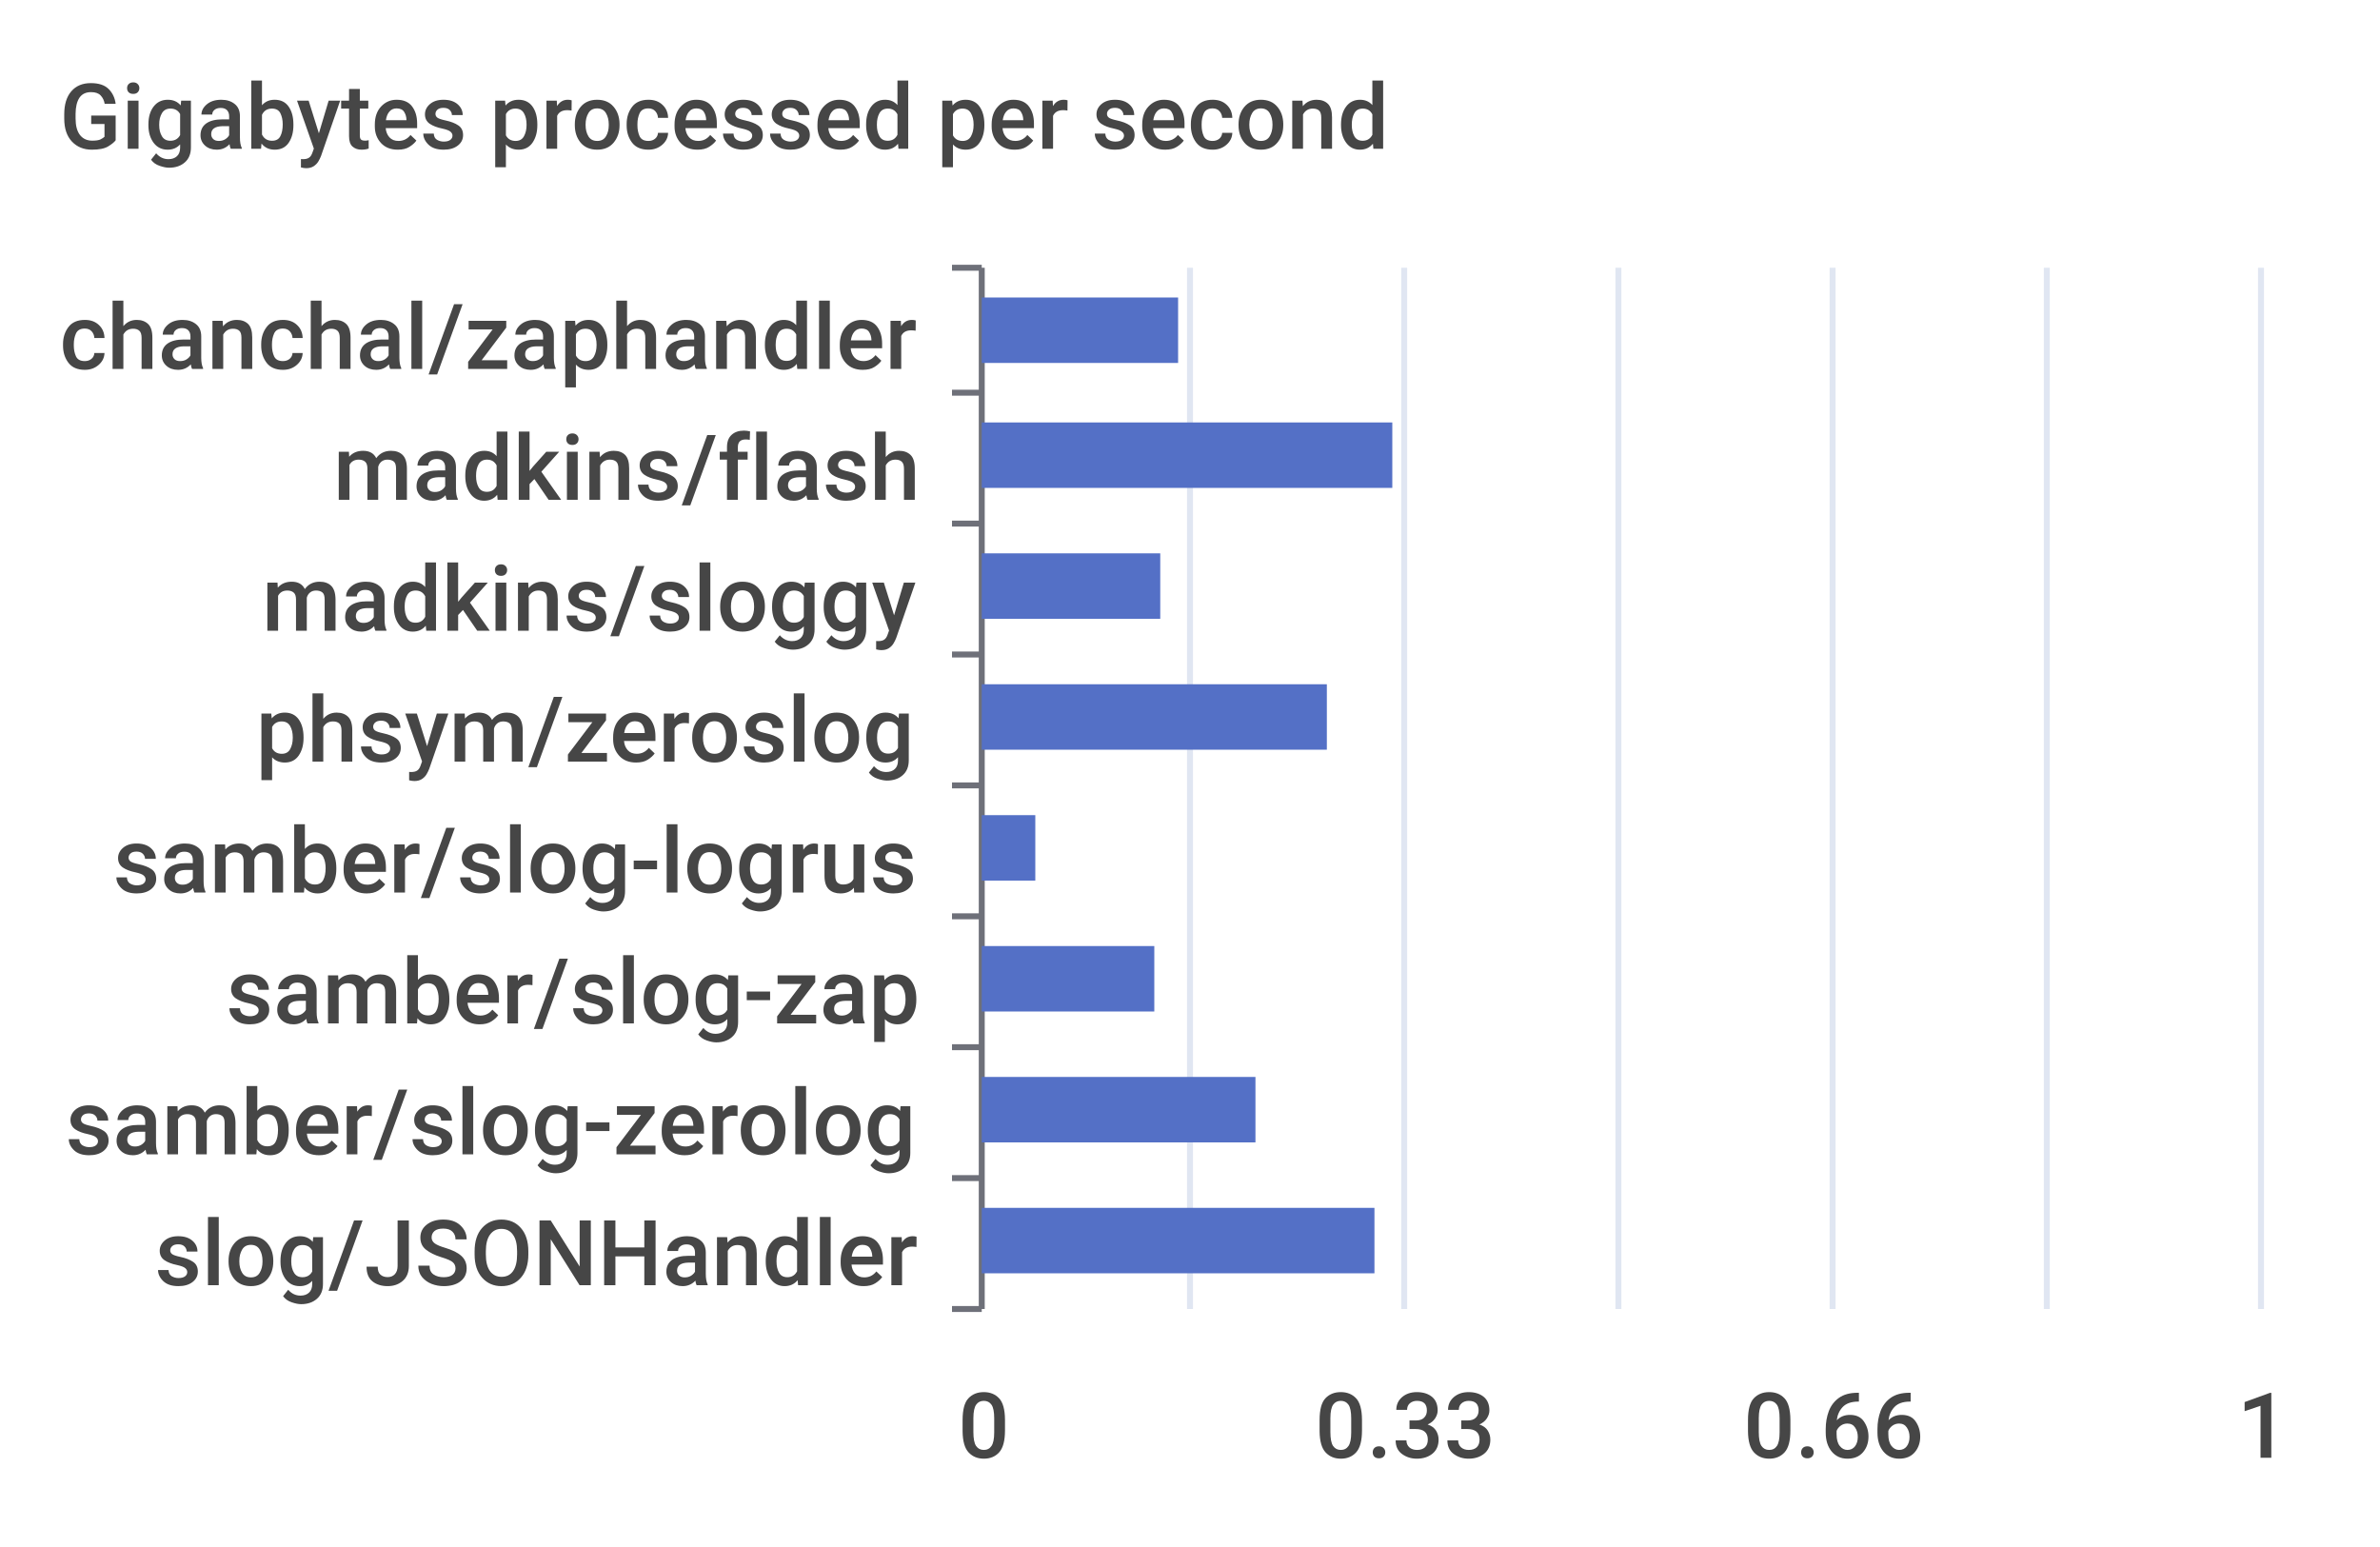
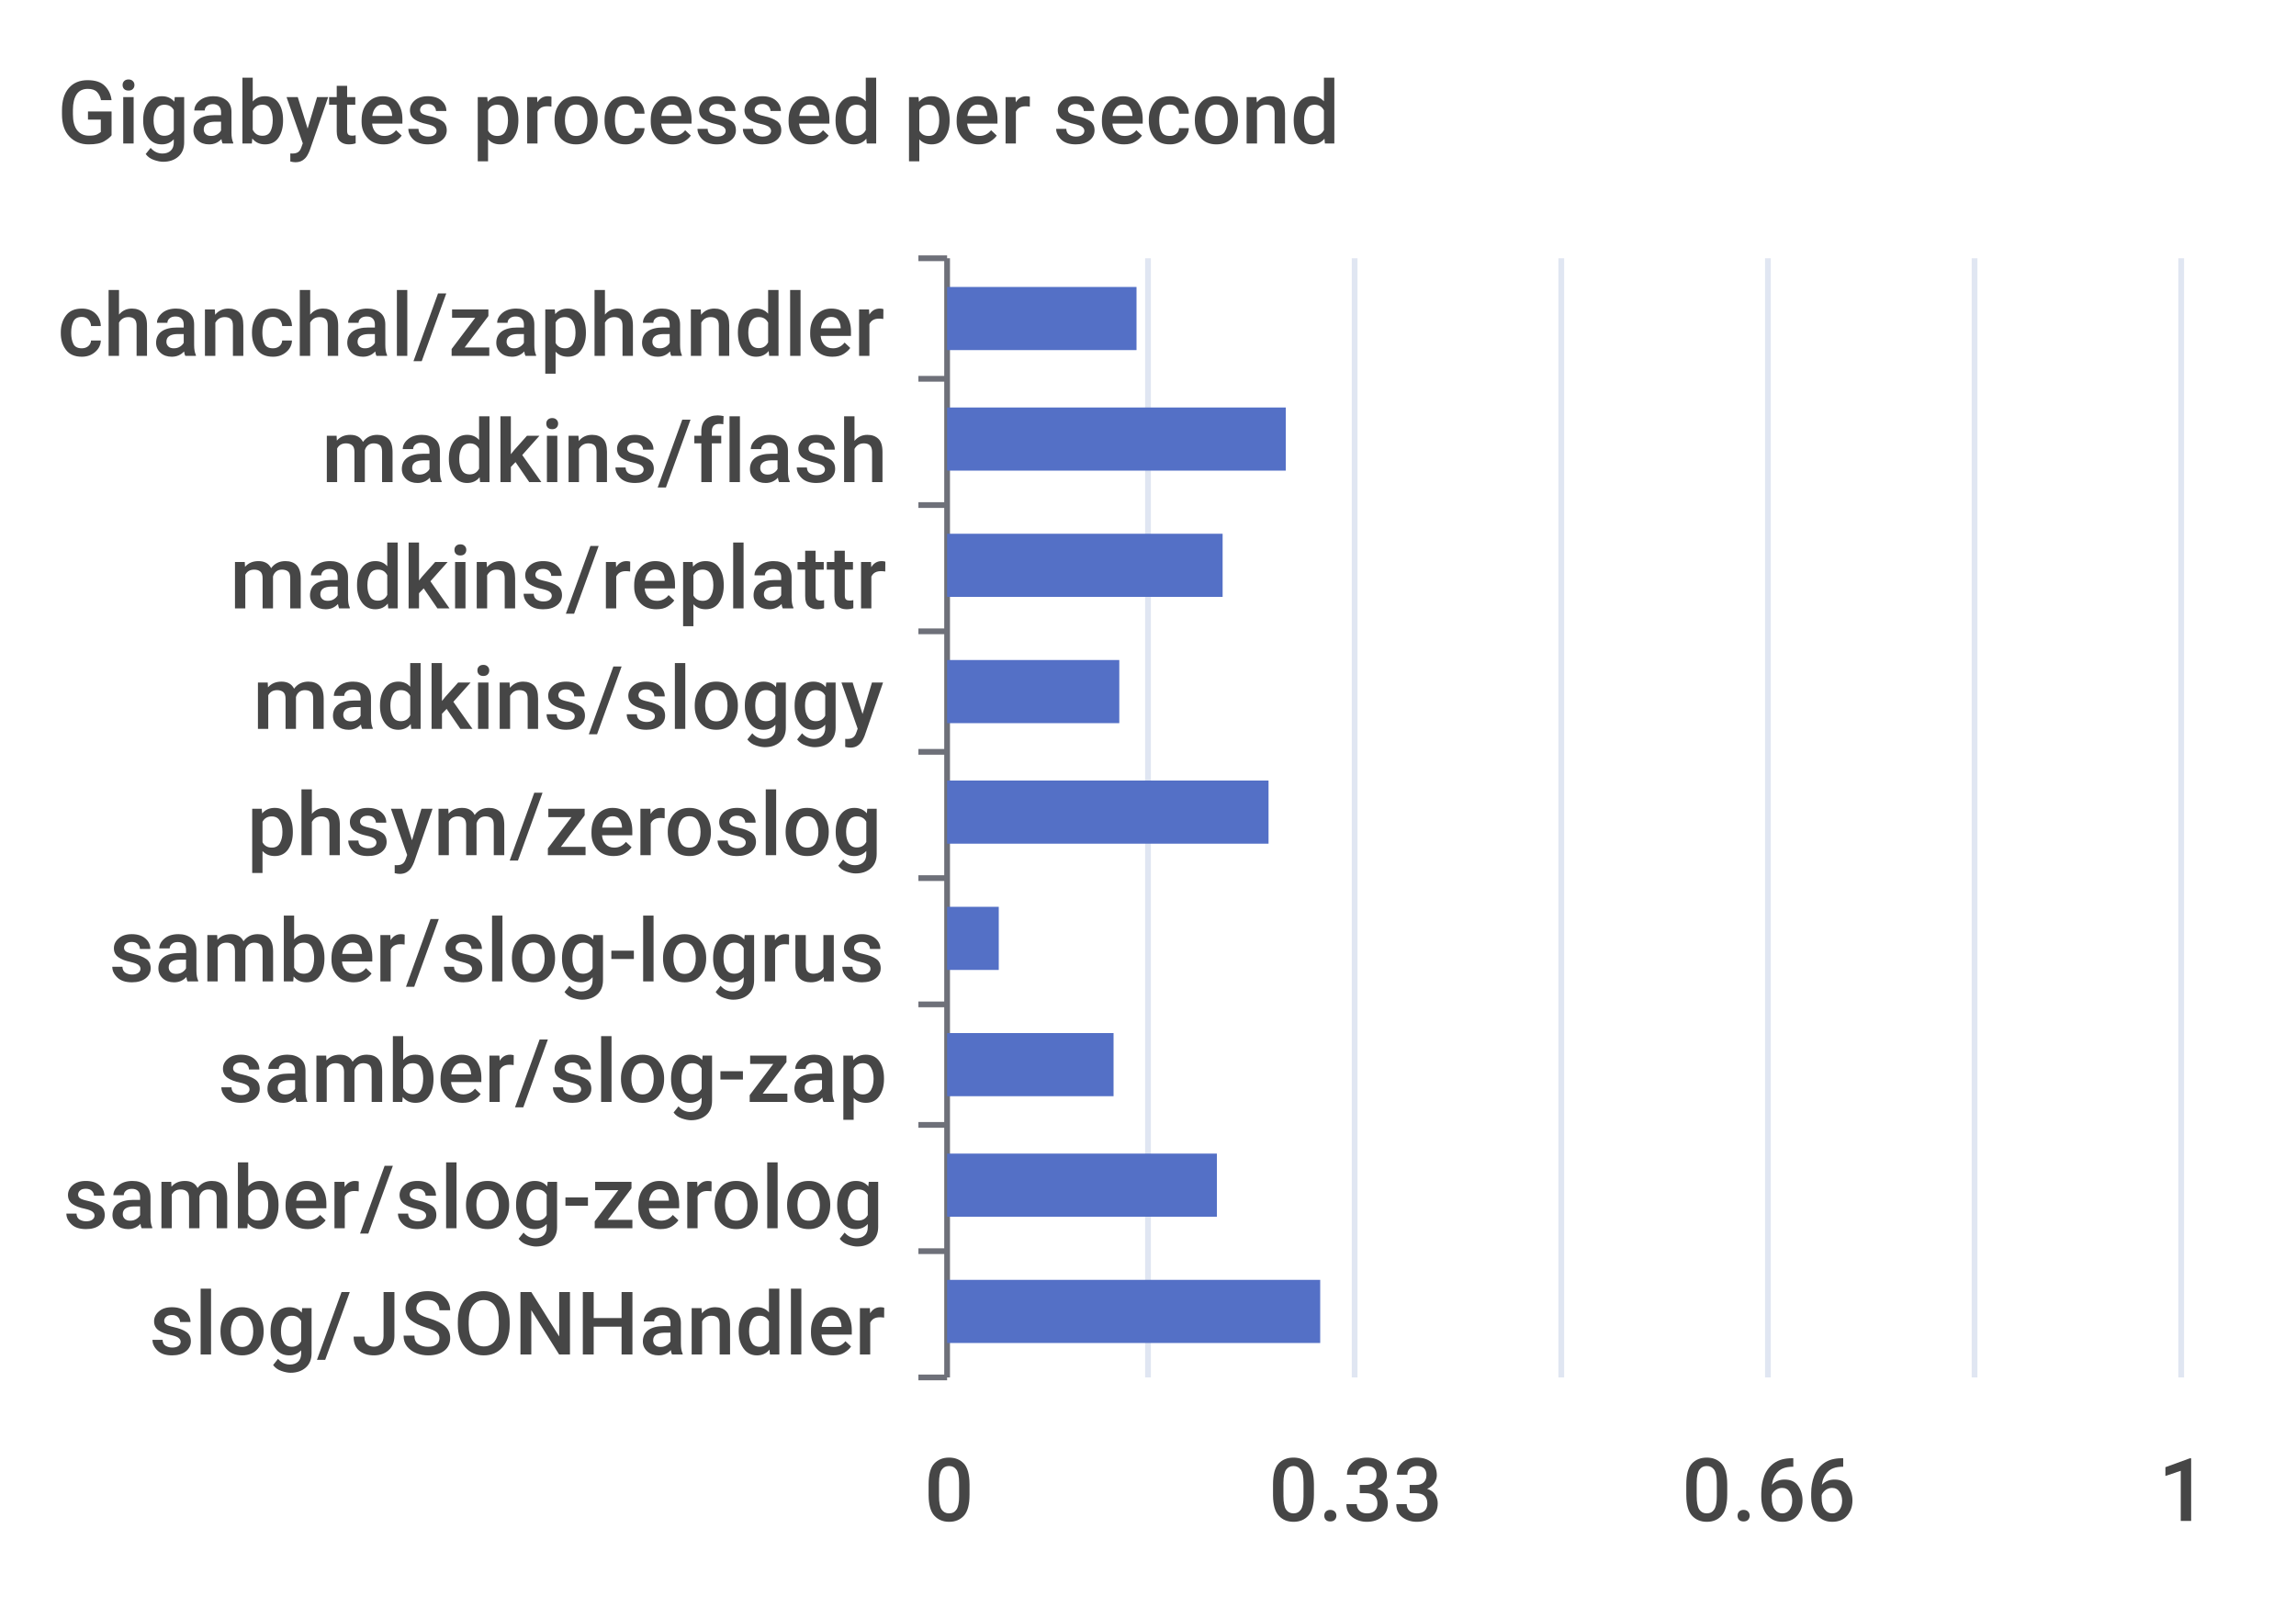
- <svg xmlns="http://www.w3.org/2000/svg" width="400" height="260">\n<path d="M 0 0 L 400 0 L 400 260 L 0 260 L 0 0" style="stroke-width:0;stroke:none;fill:rgba(255,255,255,1.0)" />
+ <svg xmlns="http://www.w3.org/2000/svg" width="400" height="280">\n<path d="M 0 0 L 400 0 L 400 280 L 0 280 L 0 0" style="stroke-width:0;stroke:none;fill:rgba(255,255,255,1.0)" />
  <text x="10" y="25" style="stroke-width:0;stroke:none;fill:rgba(70,70,70,1.0);font-size:15.3px;font-family:'Roboto Medium',sans-serif">Gigabytes processed per second</text>
  <path d="M 160 45 L 165 45" style="stroke-width:1;stroke:rgba(110,112,121,1.0);fill:none" />
  <path d="M 160 66 L 165 66" style="stroke-width:1;stroke:rgba(110,112,121,1.0);fill:none" />
  <path d="M 160 88 L 165 88" style="stroke-width:1;stroke:rgba(110,112,121,1.0);fill:none" />
  <path d="M 160 110 L 165 110" style="stroke-width:1;stroke:rgba(110,112,121,1.0);fill:none" />
-   <path d="M 160 132 L 165 132" style="stroke-width:1;stroke:rgba(110,112,121,1.0);fill:none" />
-   <path d="M 160 154 L 165 154" style="stroke-width:1;stroke:rgba(110,112,121,1.0);fill:none" />
-   <path d="M 160 176 L 165 176" style="stroke-width:1;stroke:rgba(110,112,121,1.0);fill:none" />
-   <path d="M 160 198 L 165 198" style="stroke-width:1;stroke:rgba(110,112,121,1.0);fill:none" />
-   <path d="M 160 220 L 165 220" style="stroke-width:1;stroke:rgba(110,112,121,1.0);fill:none" />
-   <path d="M 165 45 L 165 220" style="stroke-width:1;stroke:rgba(110,112,121,1.0);fill:none" />
+   <path d="M 160 131 L 165 131" style="stroke-width:1;stroke:rgba(110,112,121,1.0);fill:none" />
+   <path d="M 160 153 L 165 153" style="stroke-width:1;stroke:rgba(110,112,121,1.0);fill:none" />
+   <path d="M 160 175 L 165 175" style="stroke-width:1;stroke:rgba(110,112,121,1.0);fill:none" />
+   <path d="M 160 196 L 165 196" style="stroke-width:1;stroke:rgba(110,112,121,1.0);fill:none" />
+   <path d="M 160 218 L 165 218" style="stroke-width:1;stroke:rgba(110,112,121,1.0);fill:none" />
+   <path d="M 160 240 L 165 240" style="stroke-width:1;stroke:rgba(110,112,121,1.0);fill:none" />
+   <path d="M 165 45 L 165 240" style="stroke-width:1;stroke:rgba(110,112,121,1.0);fill:none" />
  <text x="10" y="62" style="stroke-width:0;stroke:none;fill:rgba(70,70,70,1.0);font-size:15.3px;font-family:'Roboto Medium',sans-serif">chanchal/zaphandler</text>
  <text x="56" y="84" style="stroke-width:0;stroke:none;fill:rgba(70,70,70,1.0);font-size:15.3px;font-family:'Roboto Medium',sans-serif">madkins/flash</text>
-   <text x="44" y="106" style="stroke-width:0;stroke:none;fill:rgba(70,70,70,1.0);font-size:15.3px;font-family:'Roboto Medium',sans-serif">madkins/sloggy</text>
-   <text x="43" y="128" style="stroke-width:0;stroke:none;fill:rgba(70,70,70,1.0);font-size:15.3px;font-family:'Roboto Medium',sans-serif">phsym/zeroslog</text>
-   <text x="19" y="150" style="stroke-width:0;stroke:none;fill:rgba(70,70,70,1.0);font-size:15.3px;font-family:'Roboto Medium',sans-serif">samber/slog-logrus</text>
-   <text x="38" y="172" style="stroke-width:0;stroke:none;fill:rgba(70,70,70,1.0);font-size:15.3px;font-family:'Roboto Medium',sans-serif">samber/slog-zap</text>
-   <text x="11" y="194" style="stroke-width:0;stroke:none;fill:rgba(70,70,70,1.0);font-size:15.3px;font-family:'Roboto Medium',sans-serif">samber/slog-zerolog</text>
-   <text x="26" y="216" style="stroke-width:0;stroke:none;fill:rgba(70,70,70,1.0);font-size:15.3px;font-family:'Roboto Medium',sans-serif">slog/JSONHandler</text>
-   <text x="161" y="245" style="stroke-width:0;stroke:none;fill:rgba(70,70,70,1.0);font-size:15.3px;font-family:'Roboto Medium',sans-serif">0</text>
-   <text x="221" y="245" style="stroke-width:0;stroke:none;fill:rgba(70,70,70,1.0);font-size:15.3px;font-family:'Roboto Medium',sans-serif">0.33</text>
-   <text x="293" y="245" style="stroke-width:0;stroke:none;fill:rgba(70,70,70,1.0);font-size:15.3px;font-family:'Roboto Medium',sans-serif">0.66</text>
-   <text x="376" y="245" style="stroke-width:0;stroke:none;fill:rgba(70,70,70,1.0);font-size:15.3px;font-family:'Roboto Medium',sans-serif">1</text>
-   <path d="M 200 45 L 200 220" style="stroke-width:1;stroke:rgba(224,230,242,1.0);fill:none" />
-   <path d="M 236 45 L 236 220" style="stroke-width:1;stroke:rgba(224,230,242,1.0);fill:none" />
-   <path d="M 272 45 L 272 220" style="stroke-width:1;stroke:rgba(224,230,242,1.0);fill:none" />
-   <path d="M 308 45 L 308 220" style="stroke-width:1;stroke:rgba(224,230,242,1.0);fill:none" />
-   <path d="M 344 45 L 344 220" style="stroke-width:1;stroke:rgba(224,230,242,1.0);fill:none" />
-   <path d="M 380 45 L 380 220" style="stroke-width:1;stroke:rgba(224,230,242,1.0);fill:none" />
-   <path d="M 165 203 L 231 203 L 231 214 L 165 214 L 165 203" style="stroke-width:0;stroke:none;fill:rgba(84,112,198,1.0)" />
-   <path d="M 165 181 L 211 181 L 211 192 L 165 192 L 165 181" style="stroke-width:0;stroke:none;fill:rgba(84,112,198,1.0)" />
-   <path d="M 165 159 L 194 159 L 194 170 L 165 170 L 165 159" style="stroke-width:0;stroke:none;fill:rgba(84,112,198,1.0)" />
-   <path d="M 165 137 L 174 137 L 174 148 L 165 148 L 165 137" style="stroke-width:0;stroke:none;fill:rgba(84,112,198,1.0)" />
-   <path d="M 165 115 L 223 115 L 223 126 L 165 126 L 165 115" style="stroke-width:0;stroke:none;fill:rgba(84,112,198,1.0)" />
-   <path d="M 165 93 L 195 93 L 195 104 L 165 104 L 165 93" style="stroke-width:0;stroke:none;fill:rgba(84,112,198,1.0)" />
-   <path d="M 165 71 L 234 71 L 234 82 L 165 82 L 165 71" style="stroke-width:0;stroke:none;fill:rgba(84,112,198,1.0)" />
+   <text x="40" y="106" style="stroke-width:0;stroke:none;fill:rgba(70,70,70,1.0);font-size:15.3px;font-family:'Roboto Medium',sans-serif">madkins/replattr</text>
+   <text x="44" y="127" style="stroke-width:0;stroke:none;fill:rgba(70,70,70,1.0);font-size:15.3px;font-family:'Roboto Medium',sans-serif">madkins/sloggy</text>
+   <text x="43" y="149" style="stroke-width:0;stroke:none;fill:rgba(70,70,70,1.0);font-size:15.3px;font-family:'Roboto Medium',sans-serif">phsym/zeroslog</text>
+   <text x="19" y="171" style="stroke-width:0;stroke:none;fill:rgba(70,70,70,1.0);font-size:15.3px;font-family:'Roboto Medium',sans-serif">samber/slog-logrus</text>
+   <text x="38" y="192" style="stroke-width:0;stroke:none;fill:rgba(70,70,70,1.0);font-size:15.3px;font-family:'Roboto Medium',sans-serif">samber/slog-zap</text>
+   <text x="11" y="214" style="stroke-width:0;stroke:none;fill:rgba(70,70,70,1.0);font-size:15.3px;font-family:'Roboto Medium',sans-serif">samber/slog-zerolog</text>
+   <text x="26" y="236" style="stroke-width:0;stroke:none;fill:rgba(70,70,70,1.0);font-size:15.3px;font-family:'Roboto Medium',sans-serif">slog/JSONHandler</text>
+   <text x="161" y="265" style="stroke-width:0;stroke:none;fill:rgba(70,70,70,1.0);font-size:15.3px;font-family:'Roboto Medium',sans-serif">0</text>
+   <text x="221" y="265" style="stroke-width:0;stroke:none;fill:rgba(70,70,70,1.0);font-size:15.3px;font-family:'Roboto Medium',sans-serif">0.33</text>
+   <text x="293" y="265" style="stroke-width:0;stroke:none;fill:rgba(70,70,70,1.0);font-size:15.3px;font-family:'Roboto Medium',sans-serif">0.66</text>
+   <text x="376" y="265" style="stroke-width:0;stroke:none;fill:rgba(70,70,70,1.0);font-size:15.3px;font-family:'Roboto Medium',sans-serif">1</text>
+   <path d="M 200 45 L 200 240" style="stroke-width:1;stroke:rgba(224,230,242,1.0);fill:none" />
+   <path d="M 236 45 L 236 240" style="stroke-width:1;stroke:rgba(224,230,242,1.0);fill:none" />
+   <path d="M 272 45 L 272 240" style="stroke-width:1;stroke:rgba(224,230,242,1.0);fill:none" />
+   <path d="M 308 45 L 308 240" style="stroke-width:1;stroke:rgba(224,230,242,1.0);fill:none" />
+   <path d="M 344 45 L 344 240" style="stroke-width:1;stroke:rgba(224,230,242,1.0);fill:none" />
+   <path d="M 380 45 L 380 240" style="stroke-width:1;stroke:rgba(224,230,242,1.0);fill:none" />
+   <path d="M 165 223 L 230 223 L 230 234 L 165 234 L 165 223" style="stroke-width:0;stroke:none;fill:rgba(84,112,198,1.0)" />
+   <path d="M 165 201 L 212 201 L 212 212 L 165 212 L 165 201" style="stroke-width:0;stroke:none;fill:rgba(84,112,198,1.0)" />
+   <path d="M 165 180 L 194 180 L 194 191 L 165 191 L 165 180" style="stroke-width:0;stroke:none;fill:rgba(84,112,198,1.0)" />
+   <path d="M 165 158 L 174 158 L 174 169 L 165 169 L 165 158" style="stroke-width:0;stroke:none;fill:rgba(84,112,198,1.0)" />
+   <path d="M 165 136 L 221 136 L 221 147 L 165 147 L 165 136" style="stroke-width:0;stroke:none;fill:rgba(84,112,198,1.0)" />
+   <path d="M 165 115 L 195 115 L 195 126 L 165 126 L 165 115" style="stroke-width:0;stroke:none;fill:rgba(84,112,198,1.0)" />
+   <path d="M 165 93 L 213 93 L 213 104 L 165 104 L 165 93" style="stroke-width:0;stroke:none;fill:rgba(84,112,198,1.0)" />
+   <path d="M 165 71 L 224 71 L 224 82 L 165 82 L 165 71" style="stroke-width:0;stroke:none;fill:rgba(84,112,198,1.0)" />
  <path d="M 165 50 L 198 50 L 198 61 L 165 61 L 165 50" style="stroke-width:0;stroke:none;fill:rgba(84,112,198,1.0)" />
</svg>
